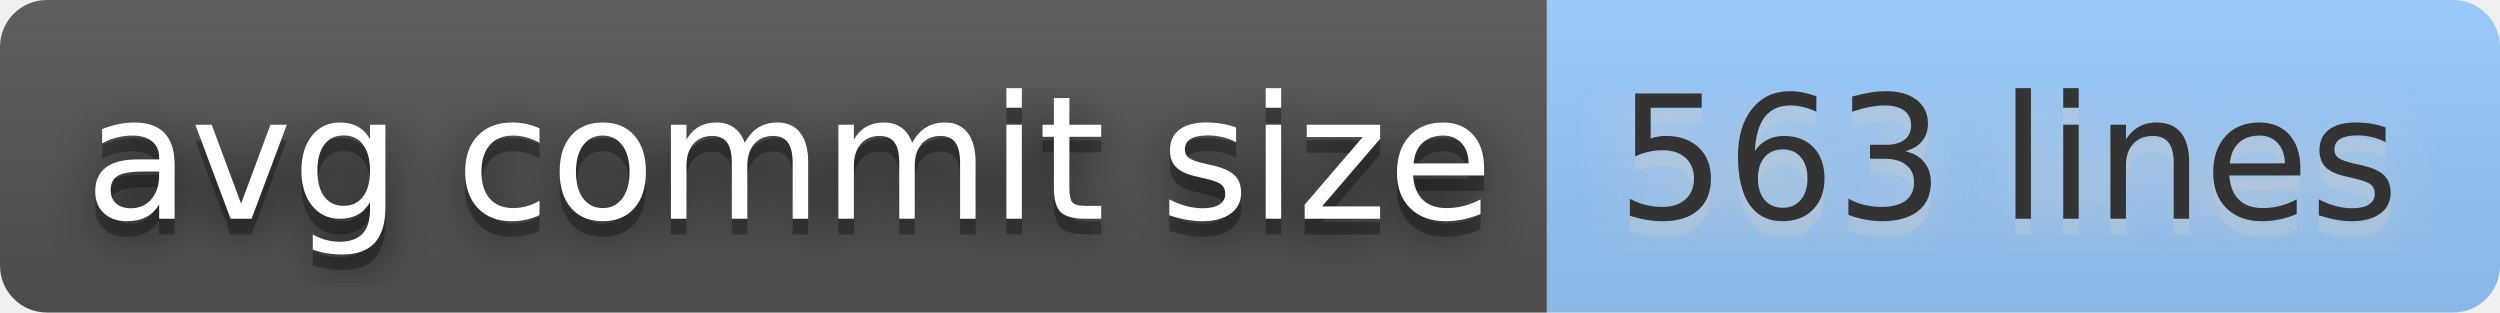
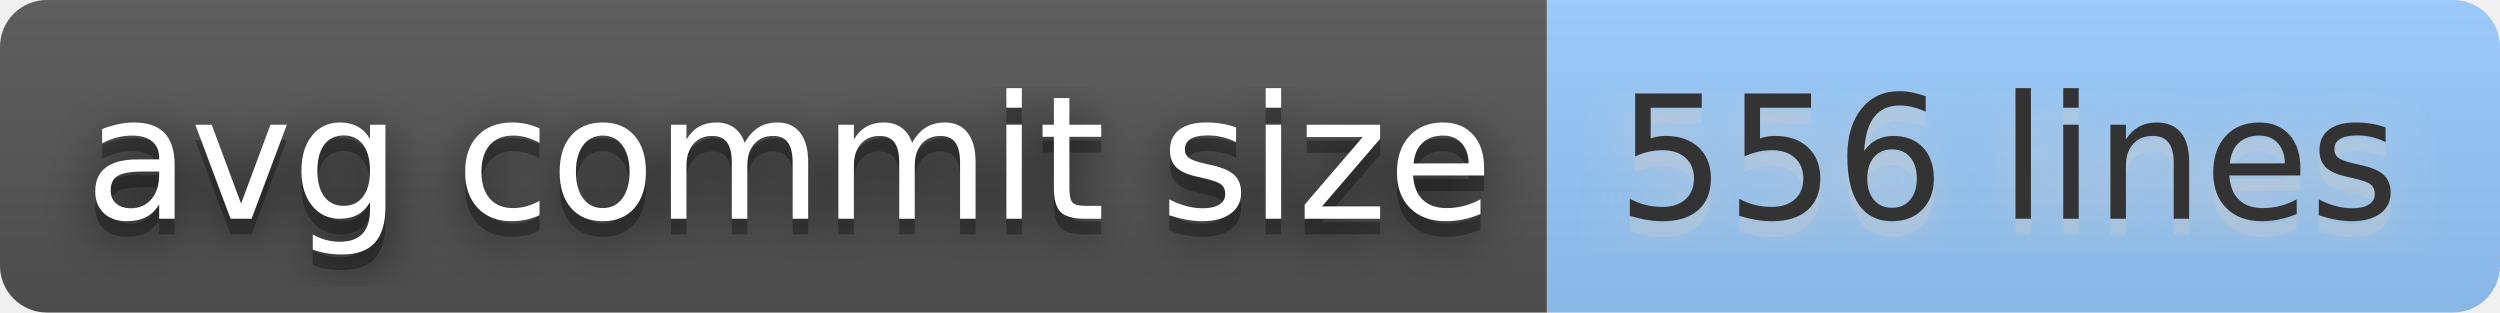
- <svg xmlns="http://www.w3.org/2000/svg" width="160" height="20" role="img" aria-label="avg commit size: 563 lines">
+ <svg xmlns="http://www.w3.org/2000/svg" width="160" height="20" role="img" aria-label="avg commit size: 556 lines">
  <filter id="blur">
    <feGaussianBlur stdDeviation="16" />
  </filter>
  <linearGradient id="s" x2="0" y2="100%">
    <stop offset="0" stop-color="#bbb" stop-opacity=".1" />
    <stop offset="1" stop-opacity=".1" />
  </linearGradient>
  <clipPath id="r">
    <rect width="160" height="20" rx="3" />
  </clipPath>
  <g clip-path="url(#r)">
    <rect width="99" height="20" fill="#555" />
    <rect x="99" width="61" height="20" fill="#9cf" />
    <rect width="160" height="20" fill="url(#s)" />
  </g>
  <g fill="#fff" text-anchor="middle" font-family="Verdana,Geneva,DejaVu Sans,sans-serif" text-rendering="geometricPrecision" font-size="110">
    <g transform="scale(.1)">
      <g aria-hidden="true" fill="#010101">
        <text x="505" y="150" fill-opacity=".8" filter="url(#blur)" textLength="890">avg commit size</text>
        <text x="505" y="150" fill-opacity=".3" textLength="890">avg commit size</text>
      </g>
      <text x="505" y="140" textLength="890">avg commit size</text>
    </g>
    <g transform="scale(.1)">
      <g aria-hidden="true" fill="#ccc">
-         <text x="1285" y="150" fill-opacity=".8" filter="url(#blur)" textLength="510">563 lines</text>
-         <text x="1285" y="150" fill-opacity=".3" textLength="510">563 lines</text>
+         <text x="1285" y="150" fill-opacity=".8" filter="url(#blur)" textLength="510">556 lines</text>
+         <text x="1285" y="150" fill-opacity=".3" textLength="510">556 lines</text>
      </g>
-       <text x="1285" y="140" textLength="510" fill="#333">563 lines</text>
+       <text x="1285" y="140" textLength="510" fill="#333">556 lines</text>
    </g>
  </g>
</svg>
